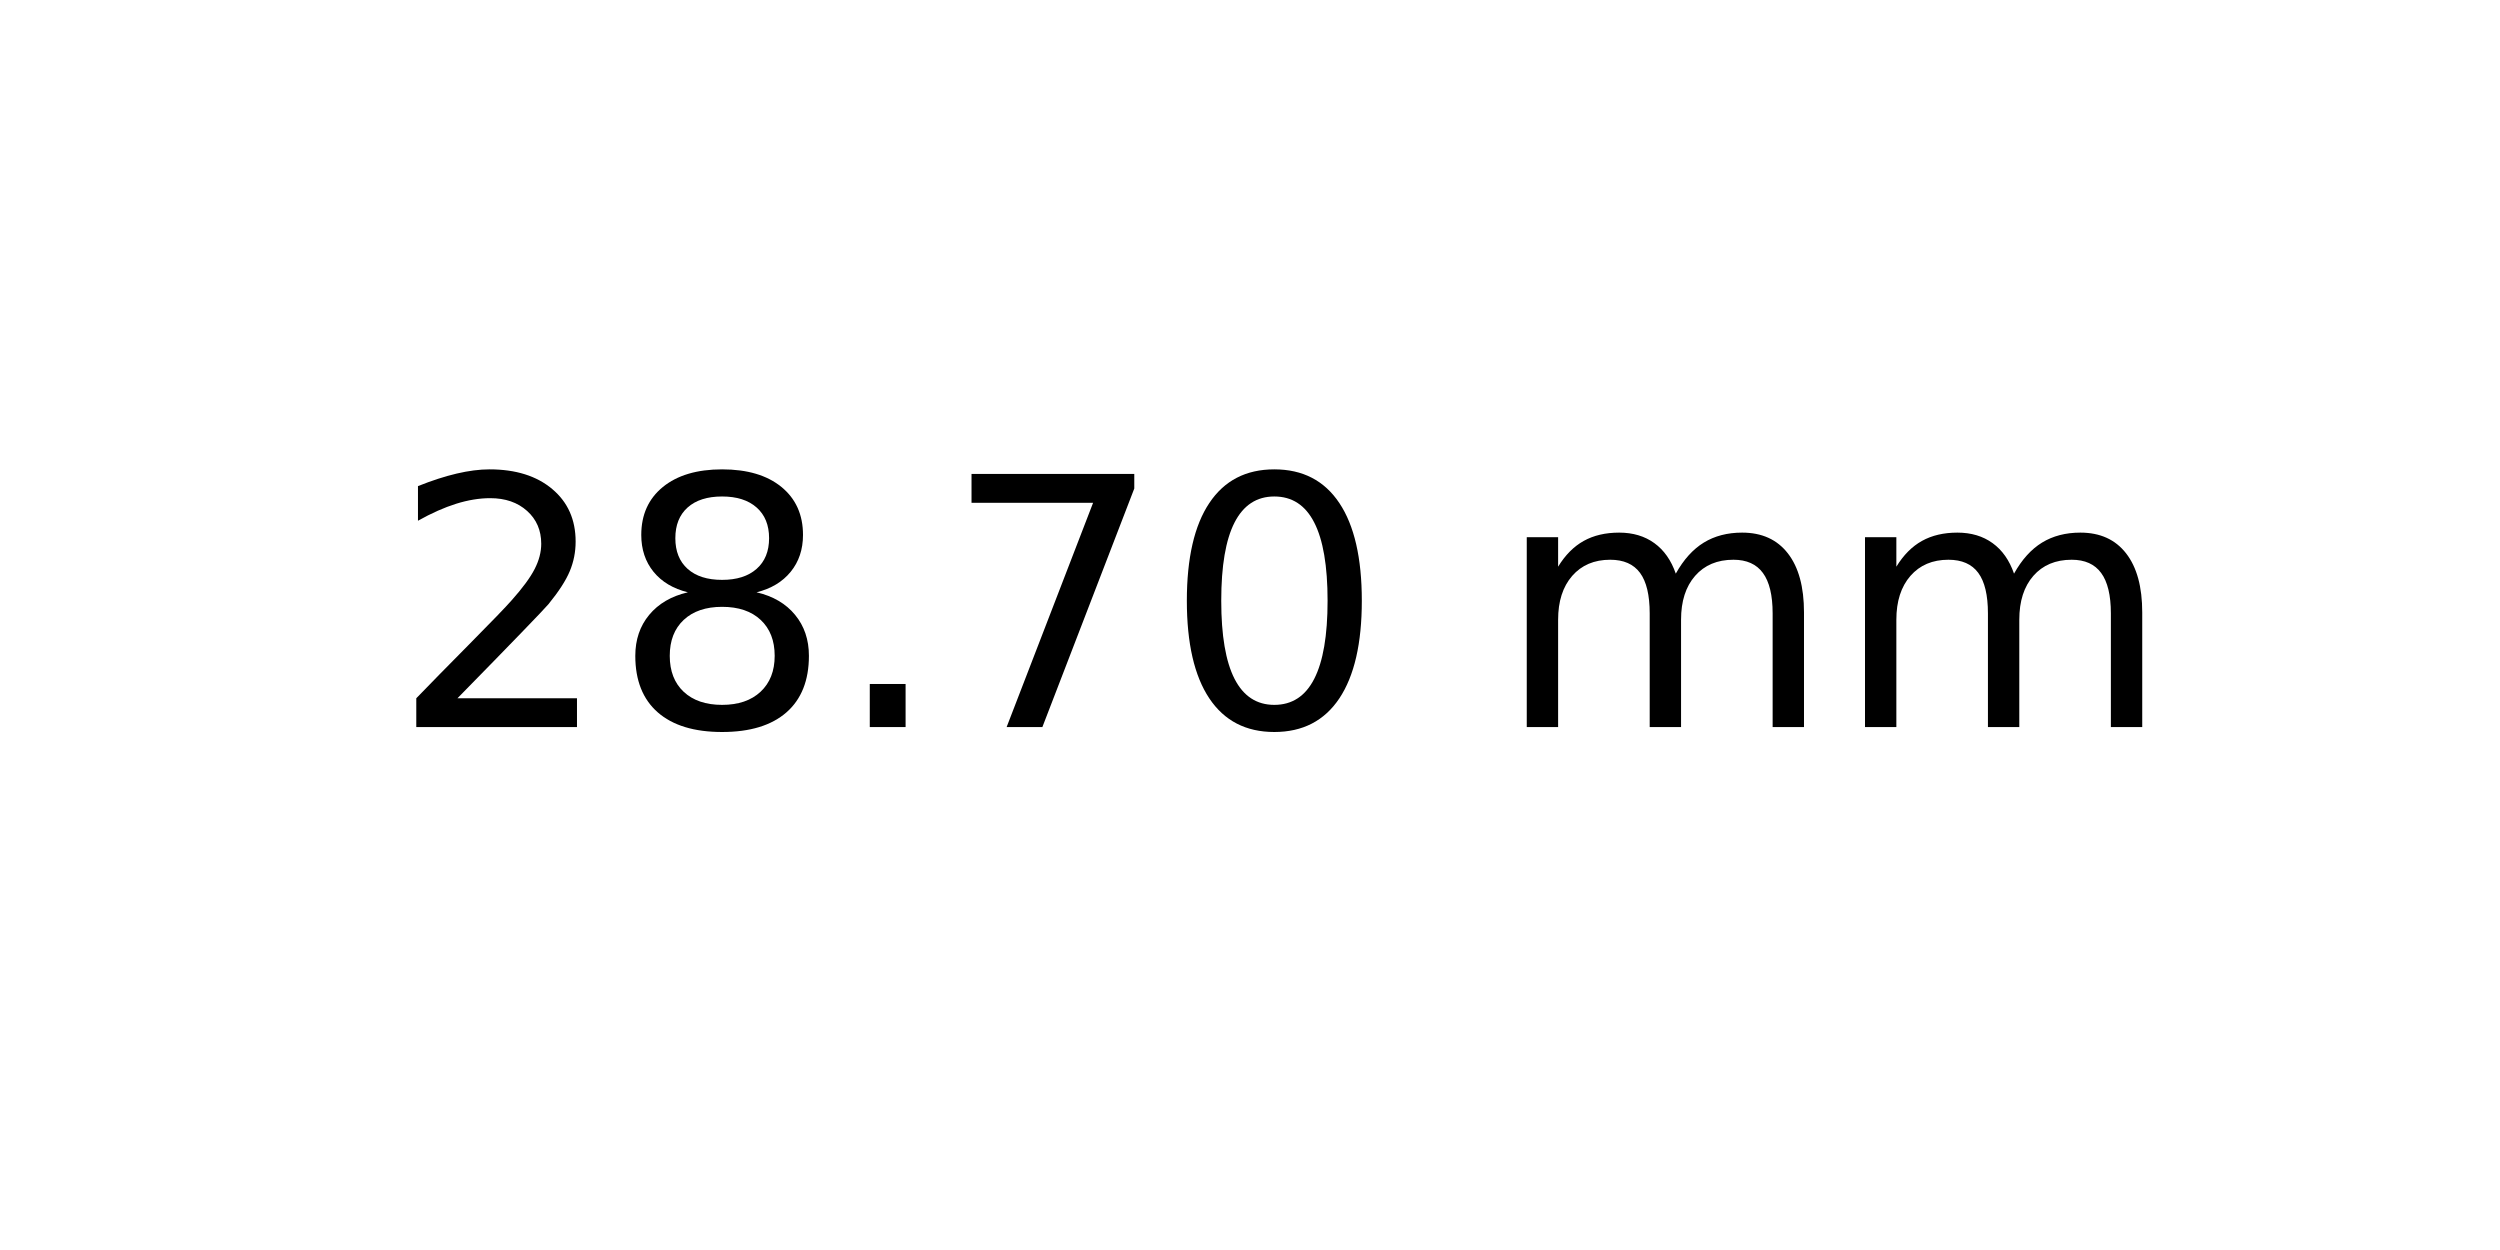
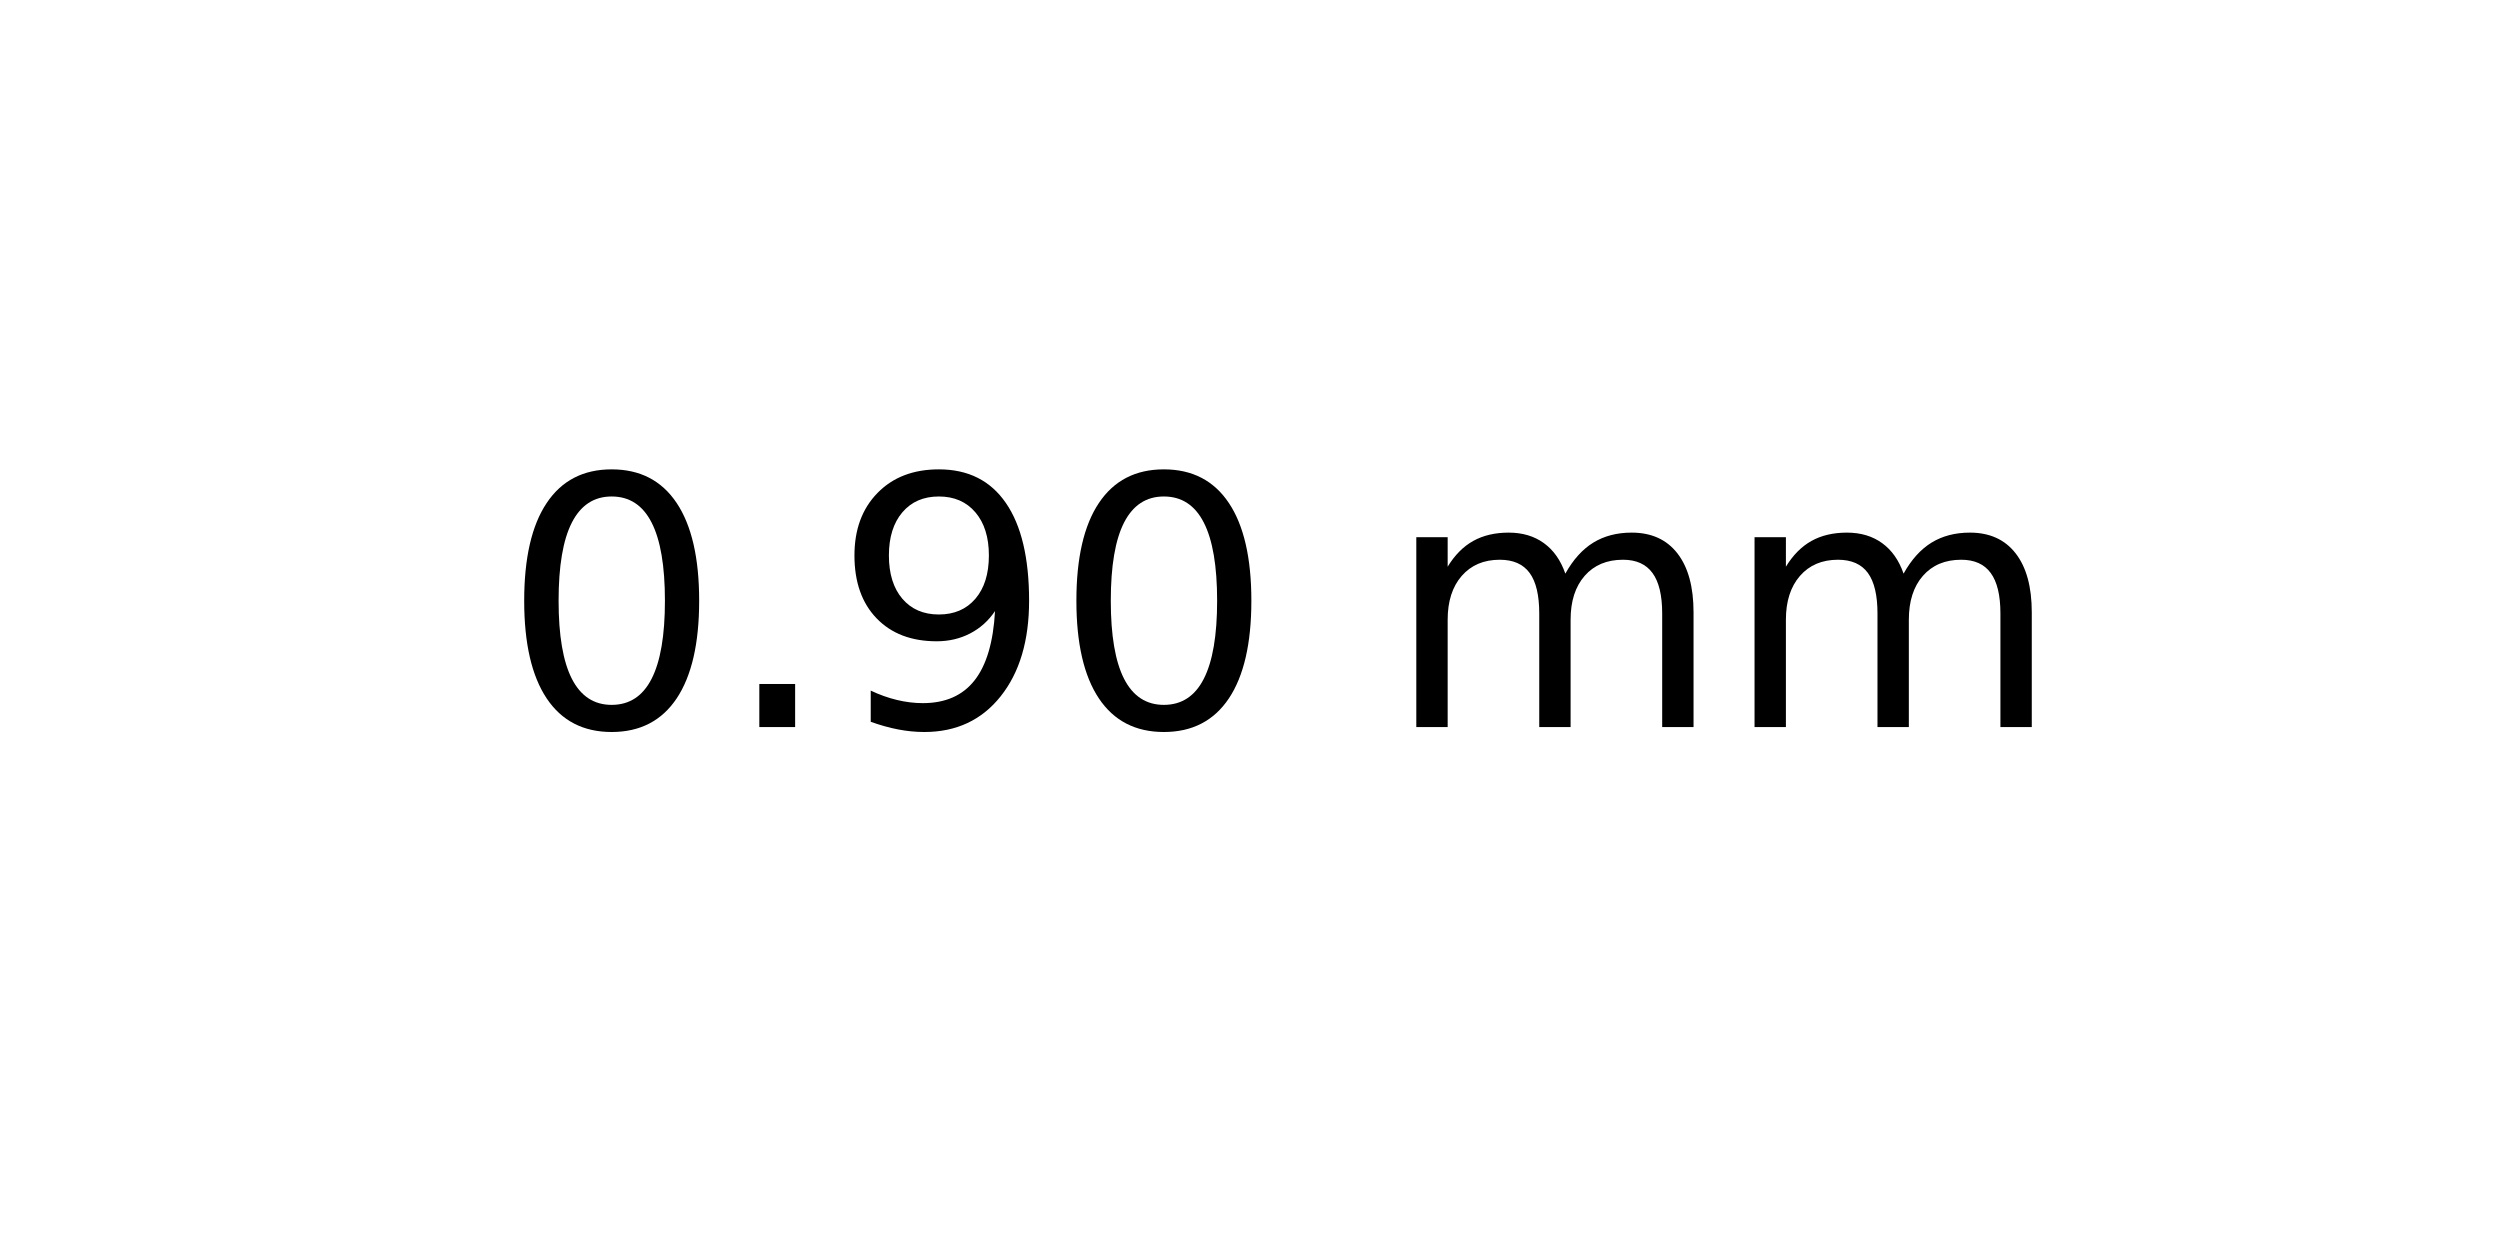
<svg xmlns="http://www.w3.org/2000/svg" xmlns:xlink="http://www.w3.org/1999/xlink" width="72pt" height="36pt" viewBox="0 0 72 36" version="1.1">
  <defs>
    <style type="text/css">*{stroke-linejoin: round; stroke-linecap: butt}</style>
  </defs>
  <g id="figure_1">
    <g id="axes_1">
      <g id="text_1">
-         <g transform="translate(11.25625 20.93937) scale(0.1 -0.1)">
+         <g transform="translate(14.4375 20.93937) scale(0.1 -0.1)">
          <defs>
-             <path id="DejaVuSans-32" d="M 1228 531  L 3431 531  L 3431 0  L 469 0  L 469 531  Q 828 903 1448 1529  Q 2069 2156 2228 2338  Q 2531 2678 2651 2914  Q 2772 3150 2772 3378  Q 2772 3750 2511 3984  Q 2250 4219 1831 4219  Q 1534 4219 1204 4116  Q 875 4013 500 3803  L 500 4441  Q 881 4594 1212 4672  Q 1544 4750 1819 4750  Q 2544 4750 2975 4387  Q 3406 4025 3406 3419  Q 3406 3131 3298 2873  Q 3191 2616 2906 2266  Q 2828 2175 2409 1742  Q 1991 1309 1228 531  z " transform="scale(0.015625)" />
-             <path id="DejaVuSans-38" d="M 2034 2216  Q 1584 2216 1326 1975  Q 1069 1734 1069 1313  Q 1069 891 1326 650  Q 1584 409 2034 409  Q 2484 409 2743 651  Q 3003 894 3003 1313  Q 3003 1734 2745 1975  Q 2488 2216 2034 2216  z M 1403 2484  Q 997 2584 770 2862  Q 544 3141 544 3541  Q 544 4100 942 4425  Q 1341 4750 2034 4750  Q 2731 4750 3128 4425  Q 3525 4100 3525 3541  Q 3525 3141 3298 2862  Q 3072 2584 2669 2484  Q 3125 2378 3379 2068  Q 3634 1759 3634 1313  Q 3634 634 3220 271  Q 2806 -91 2034 -91  Q 1263 -91 848 271  Q 434 634 434 1313  Q 434 1759 690 2068  Q 947 2378 1403 2484  z M 1172 3481  Q 1172 3119 1398 2916  Q 1625 2713 2034 2713  Q 2441 2713 2670 2916  Q 2900 3119 2900 3481  Q 2900 3844 2670 4047  Q 2441 4250 2034 4250  Q 1625 4250 1398 4047  Q 1172 3844 1172 3481  z " transform="scale(0.015625)" />
+             <path id="DejaVuSans-30" d="M 2034 4250  Q 1547 4250 1301 3770  Q 1056 3291 1056 2328  Q 1056 1369 1301 889  Q 1547 409 2034 409  Q 2525 409 2770 889  Q 3016 1369 3016 2328  Q 3016 3291 2770 3770  Q 2525 4250 2034 4250  z M 2034 4750  Q 2819 4750 3233 4129  Q 3647 3509 3647 2328  Q 3647 1150 3233 529  Q 2819 -91 2034 -91  Q 1250 -91 836 529  Q 422 1150 422 2328  Q 422 3509 836 4129  Q 1250 4750 2034 4750  z " transform="scale(0.015625)" />
            <path id="DejaVuSans-2e" d="M 684 794  L 1344 794  L 1344 0  L 684 0  L 684 794  z " transform="scale(0.015625)" />
-             <path id="DejaVuSans-37" d="M 525 4666  L 3525 4666  L 3525 4397  L 1831 0  L 1172 0  L 2766 4134  L 525 4134  L 525 4666  z " transform="scale(0.015625)" />
-             <path id="DejaVuSans-30" d="M 2034 4250  Q 1547 4250 1301 3770  Q 1056 3291 1056 2328  Q 1056 1369 1301 889  Q 1547 409 2034 409  Q 2525 409 2770 889  Q 3016 1369 3016 2328  Q 3016 3291 2770 3770  Q 2525 4250 2034 4250  z M 2034 4750  Q 2819 4750 3233 4129  Q 3647 3509 3647 2328  Q 3647 1150 3233 529  Q 2819 -91 2034 -91  Q 1250 -91 836 529  Q 422 1150 422 2328  Q 422 3509 836 4129  Q 1250 4750 2034 4750  z " transform="scale(0.015625)" />
+             <path id="DejaVuSans-39" d="M 703 97  L 703 672  Q 941 559 1184 500  Q 1428 441 1663 441  Q 2288 441 2617 861  Q 2947 1281 2994 2138  Q 2813 1869 2534 1725  Q 2256 1581 1919 1581  Q 1219 1581 811 2004  Q 403 2428 403 3163  Q 403 3881 828 4315  Q 1253 4750 1959 4750  Q 2769 4750 3195 4129  Q 3622 3509 3622 2328  Q 3622 1225 3098 567  Q 2575 -91 1691 -91  Q 1453 -91 1209 -44  Q 966 3 703 97  z M 1959 2075  Q 2384 2075 2632 2365  Q 2881 2656 2881 3163  Q 2881 3666 2632 3958  Q 2384 4250 1959 4250  Q 1534 4250 1286 3958  Q 1038 3666 1038 3163  Q 1038 2656 1286 2365  Q 1534 2075 1959 2075  z " transform="scale(0.015625)" />
            <path id="DejaVuSans-20" transform="scale(0.015625)" />
            <path id="DejaVuSans-6d" d="M 3328 2828  Q 3544 3216 3844 3400  Q 4144 3584 4550 3584  Q 5097 3584 5394 3201  Q 5691 2819 5691 2113  L 5691 0  L 5113 0  L 5113 2094  Q 5113 2597 4934 2840  Q 4756 3084 4391 3084  Q 3944 3084 3684 2787  Q 3425 2491 3425 1978  L 3425 0  L 2847 0  L 2847 2094  Q 2847 2600 2669 2842  Q 2491 3084 2119 3084  Q 1678 3084 1418 2786  Q 1159 2488 1159 1978  L 1159 0  L 581 0  L 581 3500  L 1159 3500  L 1159 2956  Q 1356 3278 1631 3431  Q 1906 3584 2284 3584  Q 2666 3584 2933 3390  Q 3200 3197 3328 2828  z " transform="scale(0.015625)" />
          </defs>
-           <use xlink:href="#DejaVuSans-32" />
-           <use xlink:href="#DejaVuSans-38" x="63.623" />
-           <use xlink:href="#DejaVuSans-2e" x="127.246" />
-           <use xlink:href="#DejaVuSans-37" x="159.033" />
-           <use xlink:href="#DejaVuSans-30" x="222.656" />
-           <use xlink:href="#DejaVuSans-20" x="286.279" />
-           <use xlink:href="#DejaVuSans-6d" x="318.066" />
-           <use xlink:href="#DejaVuSans-6d" x="415.479" />
+           <use xlink:href="#DejaVuSans-30" />
+           <use xlink:href="#DejaVuSans-2e" x="63.623" />
+           <use xlink:href="#DejaVuSans-39" x="95.41" />
+           <use xlink:href="#DejaVuSans-30" x="159.033" />
+           <use xlink:href="#DejaVuSans-20" x="222.656" />
+           <use xlink:href="#DejaVuSans-6d" x="254.443" />
+           <use xlink:href="#DejaVuSans-6d" x="351.855" />
        </g>
      </g>
    </g>
  </g>
</svg>
